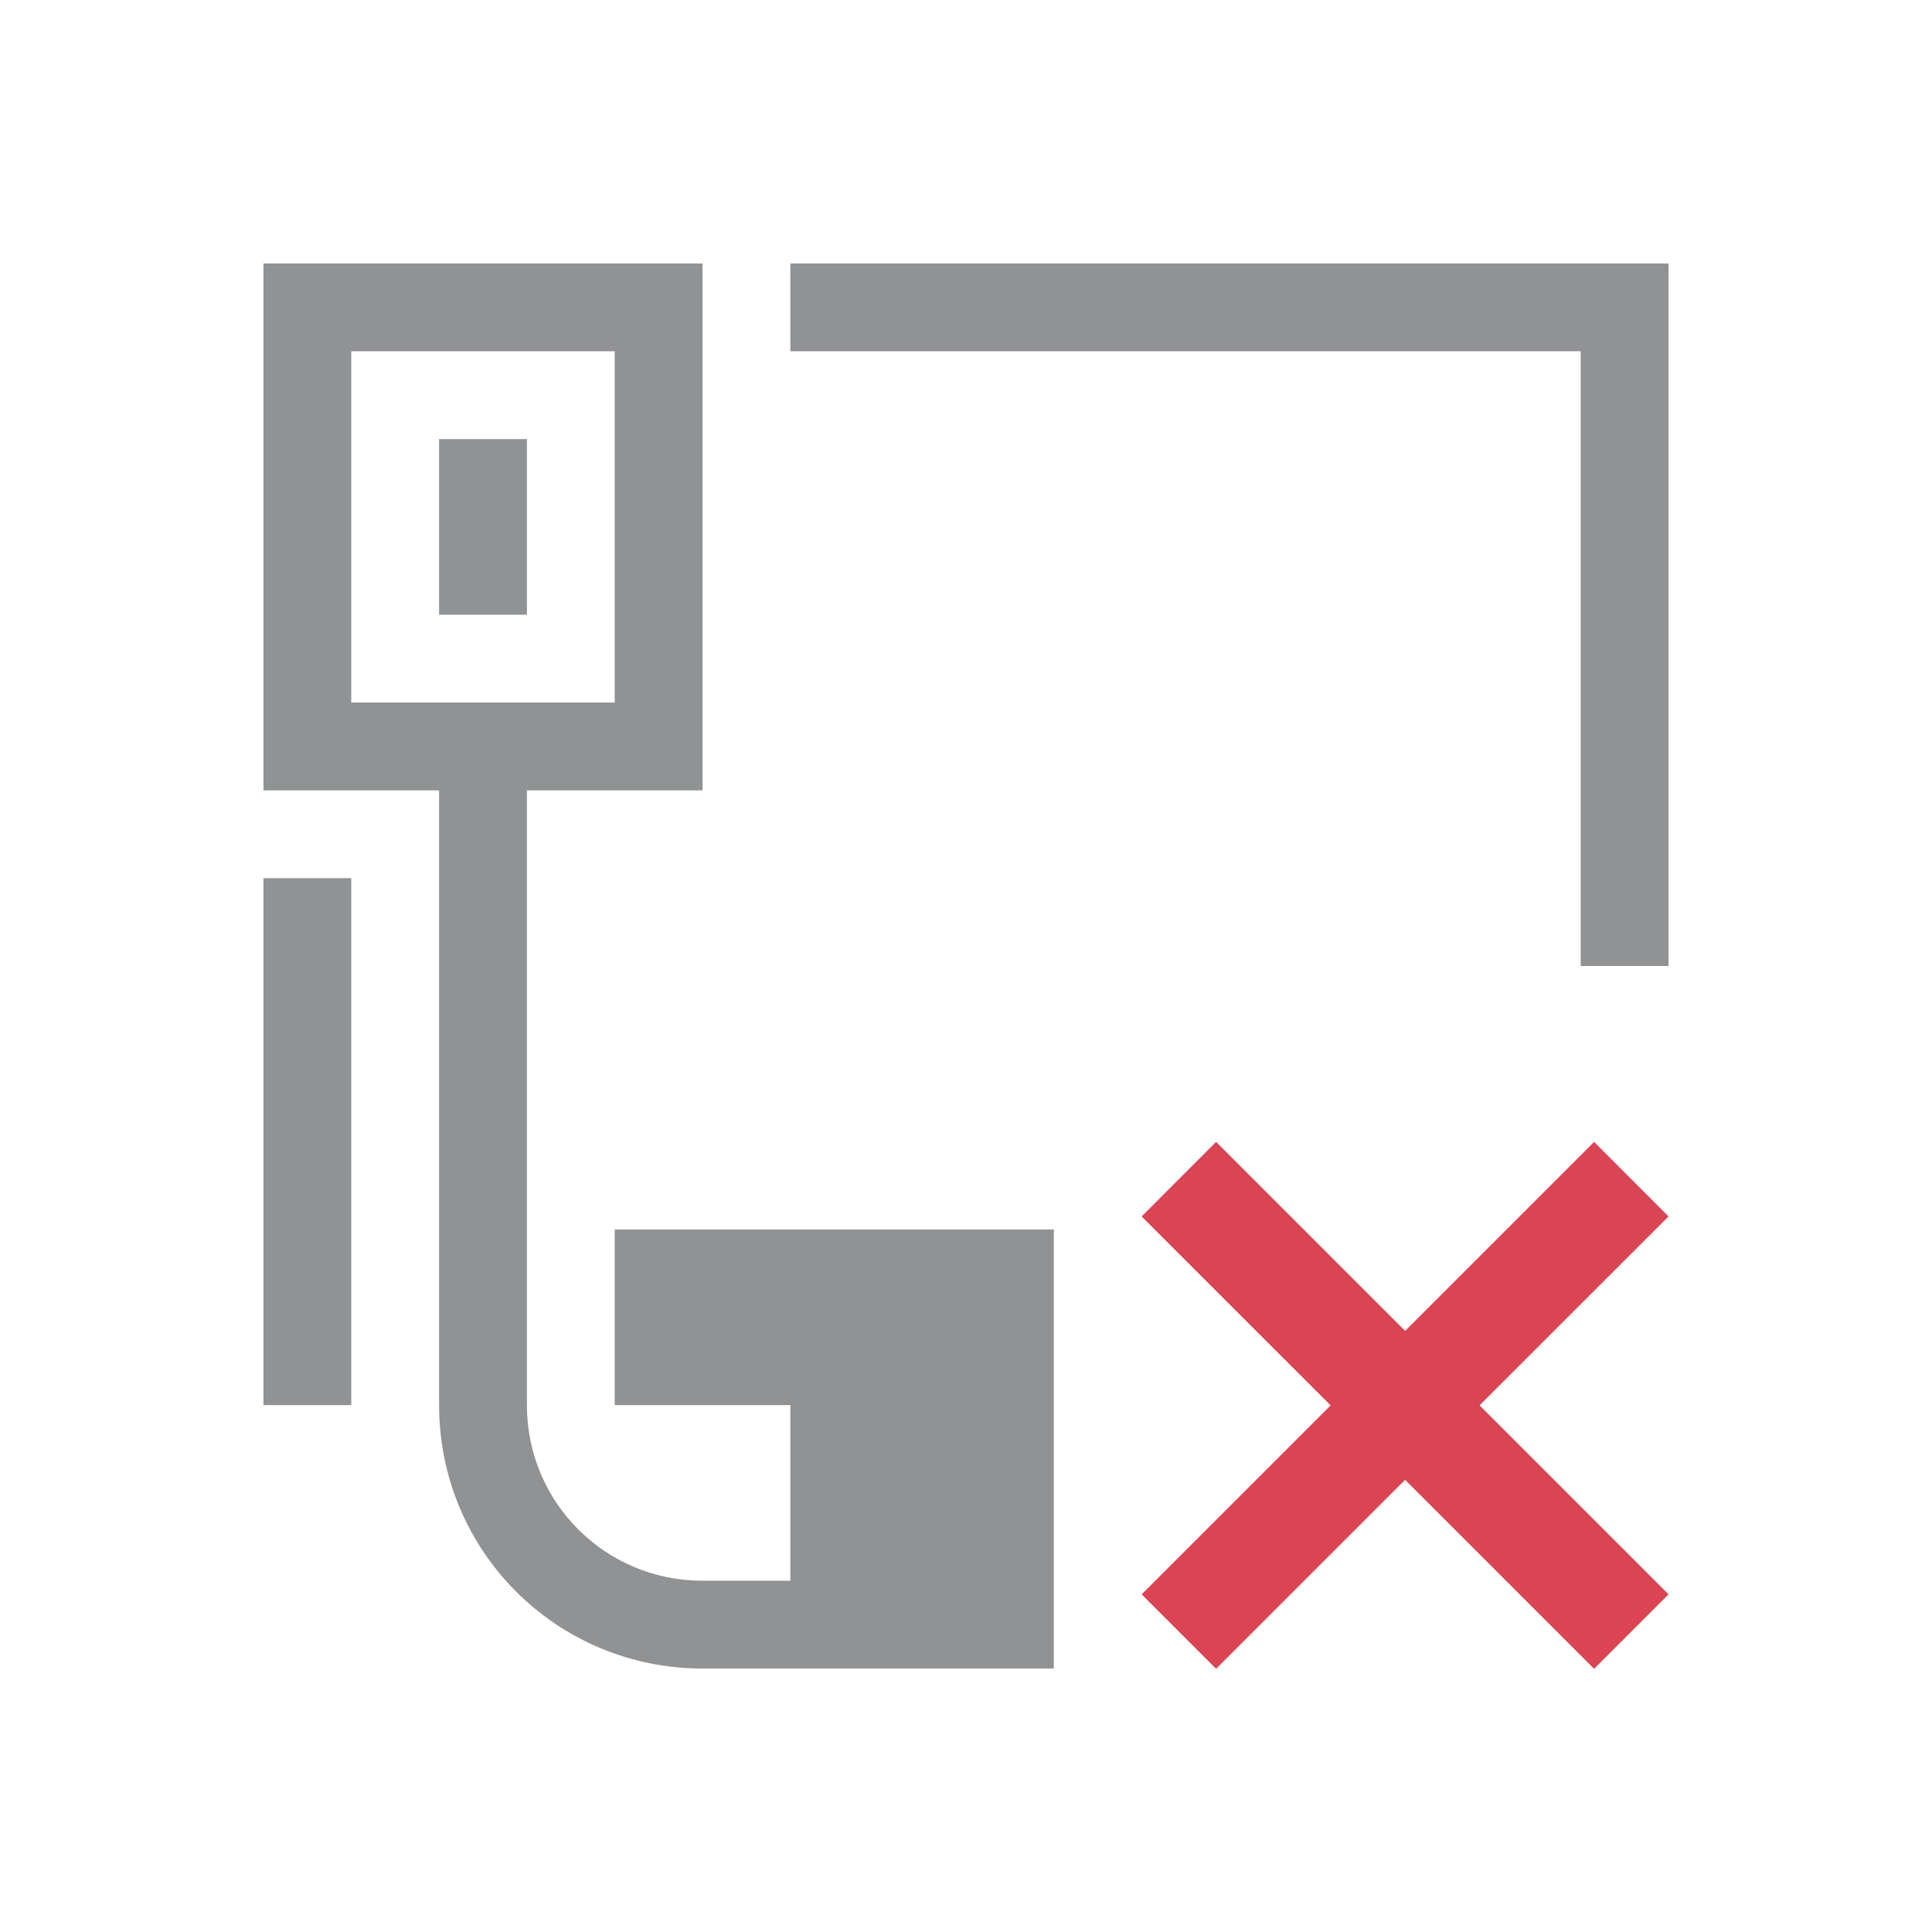
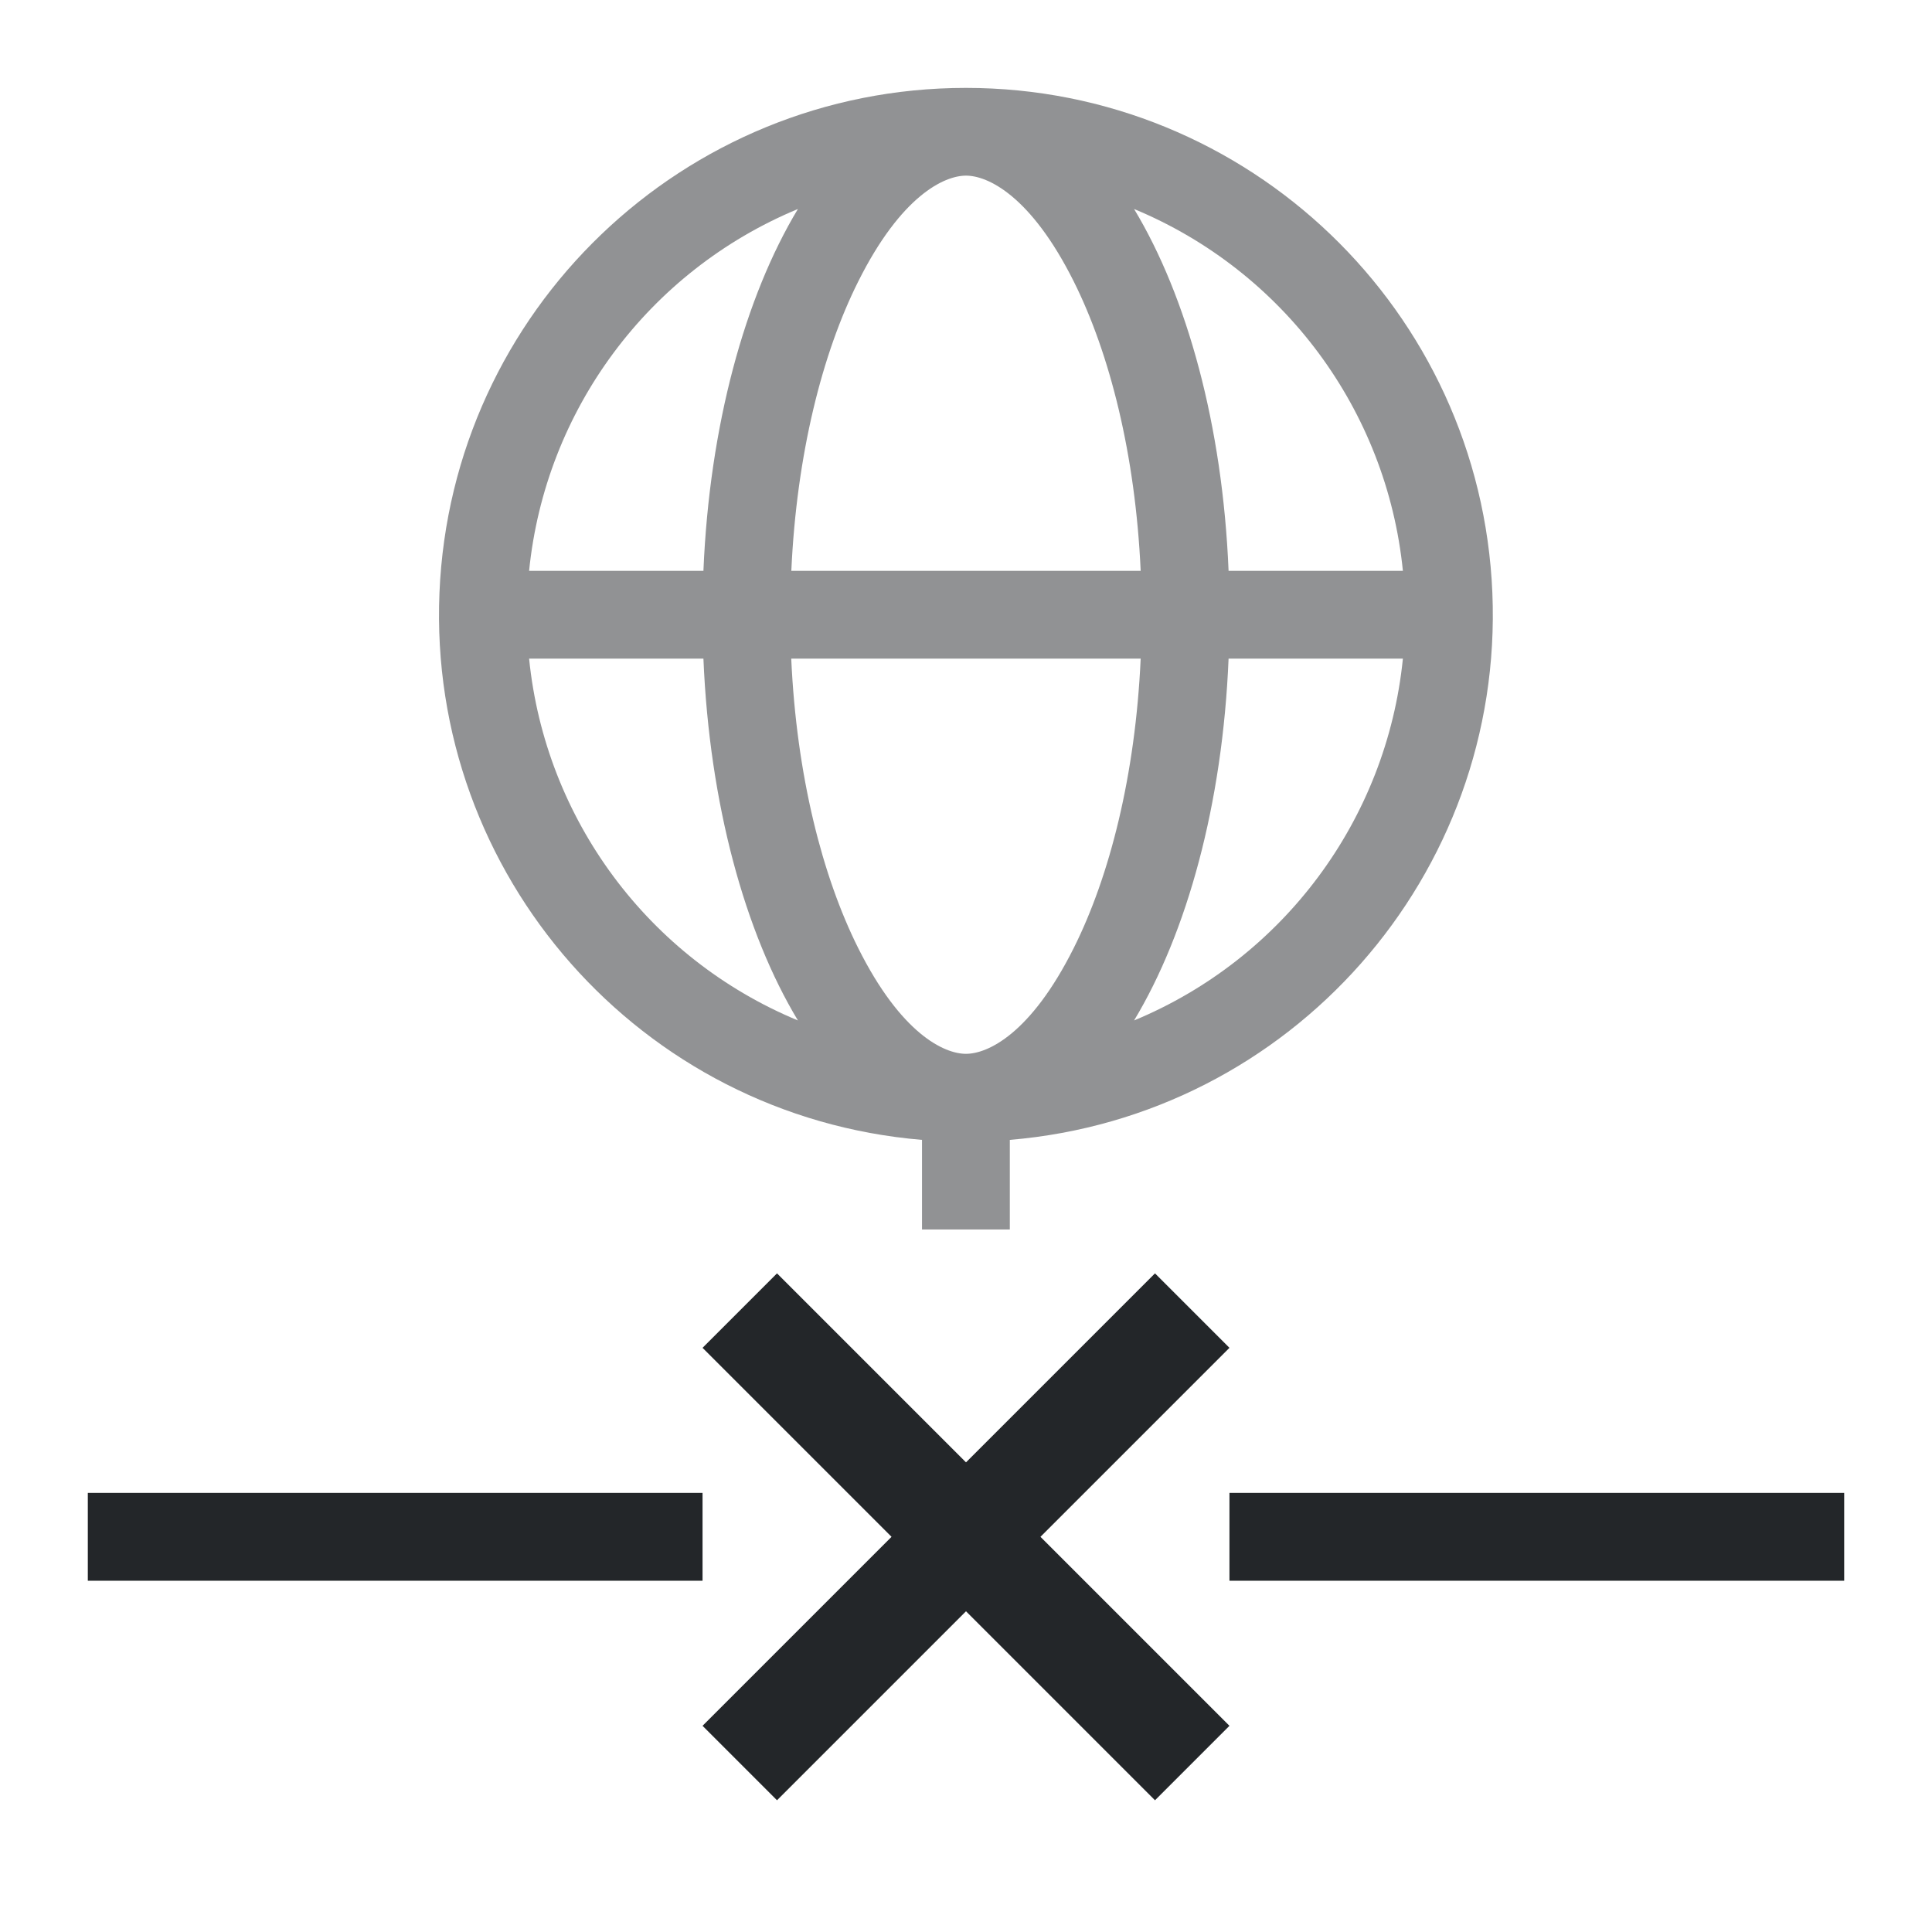
- <svg xmlns="http://www.w3.org/2000/svg" id="svg6" version="1.1" viewBox="0 0 22 22">
-   <style id="current-color-scheme" type="text/css">
-         .ColorScheme-Text {
-             color:#232629;
-         }
-         .ColorScheme-NegativeText {
-             color:#da4453;
-         }
+ <svg xmlns="http://www.w3.org/2000/svg" fill="none" viewBox="0 0 22 22">
+   <defs>
+     <style type="text/css" id="current-color-scheme">
+       .ColorScheme-Text { color: #232629; }
    </style>
-   <path id="path1595" class="ColorScheme-Text" d="m3 3v6h2v7c0 1.662 1.338 3 3 3h4v-5h-5v2h2v2h-1c-1.108 0-2-0.892-2-2v-7h2v-6zm6 0v1h9v7h1v-8h-1zm-5 1h3v4h-3zm1 1v2h1v-2zm-2 5v6h1v-6z" fill="currentColor" opacity=".5" />
-   <path id="path1609" class="ColorScheme-NegativeText" d="M 13.848,13.003 13,13.852 15.152,16.003 13,18.155 l 0.848,0.848 2.152,-2.152 2.152,2.152 L 19,18.155 16.848,16.003 19,13.852 18.152,13.003 16,15.155 Z" fill="currentColor" />
+   </defs>
+   <path fill-rule="evenodd" d="m8 15.348.848-.848L11 16.652l2.152-2.152.848.848-2.152 2.152L14 19.652l-.848.848L11 18.348 8.848 20.5 8 19.652l2.152-2.152zM1 17h7v1H1zm13 0h7v1h-7z" clip-rule="evenodd" style="fill:currentColor" class="ColorScheme-Text" />
+   <path fill-rule="evenodd" d="M11 12c.246 0 .737-.225 1.227-1.205.41-.818.702-1.97.762-3.295H9.01c.06 1.326.353 2.477.762 3.295.49.98.981 1.205 1.227 1.205m.5.98a6 6 0 1 0-1 0V14h1zM9.011 6.5h3.978c-.06-1.326-.353-2.477-.762-3.295C11.737 2.225 11.246 2 11 2c-.246 0-.737.225-1.227 1.205-.41.818-.702 1.97-.762 3.295m3.903 5.12c.603-1 1.008-2.465 1.076-4.12h1.985a5.004 5.004 0 0 1-3.061 4.12M13.99 6.5h1.985a5.004 5.004 0 0 0-3.061-4.12c.603 1 1.008 2.465 1.076 4.12M9.086 2.38c-.603 1-1.007 2.465-1.076 4.12H6.025a5.004 5.004 0 0 1 3.061-4.12m0 9.24A5.004 5.004 0 0 1 6.025 7.5H8.01c.069 1.655.473 3.12 1.076 4.12" clip-rule="evenodd" opacity=".5" style="fill:currentColor" class="ColorScheme-Text" />
</svg>
